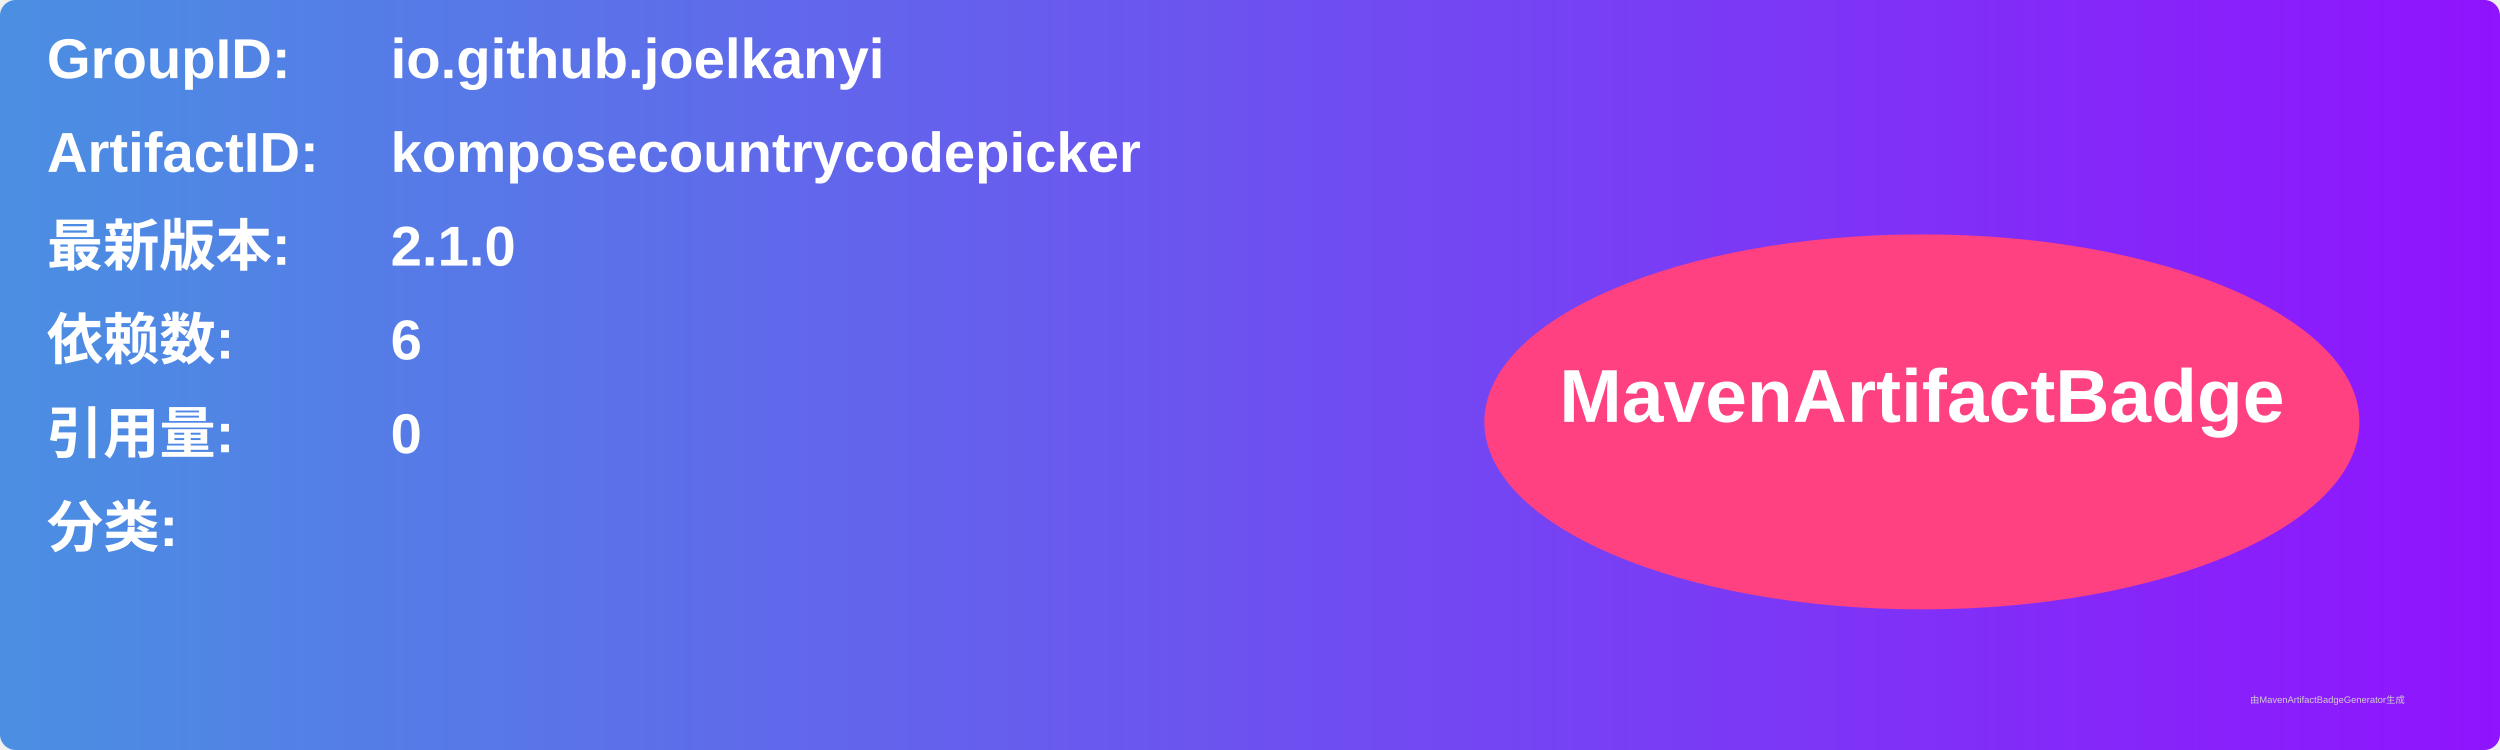
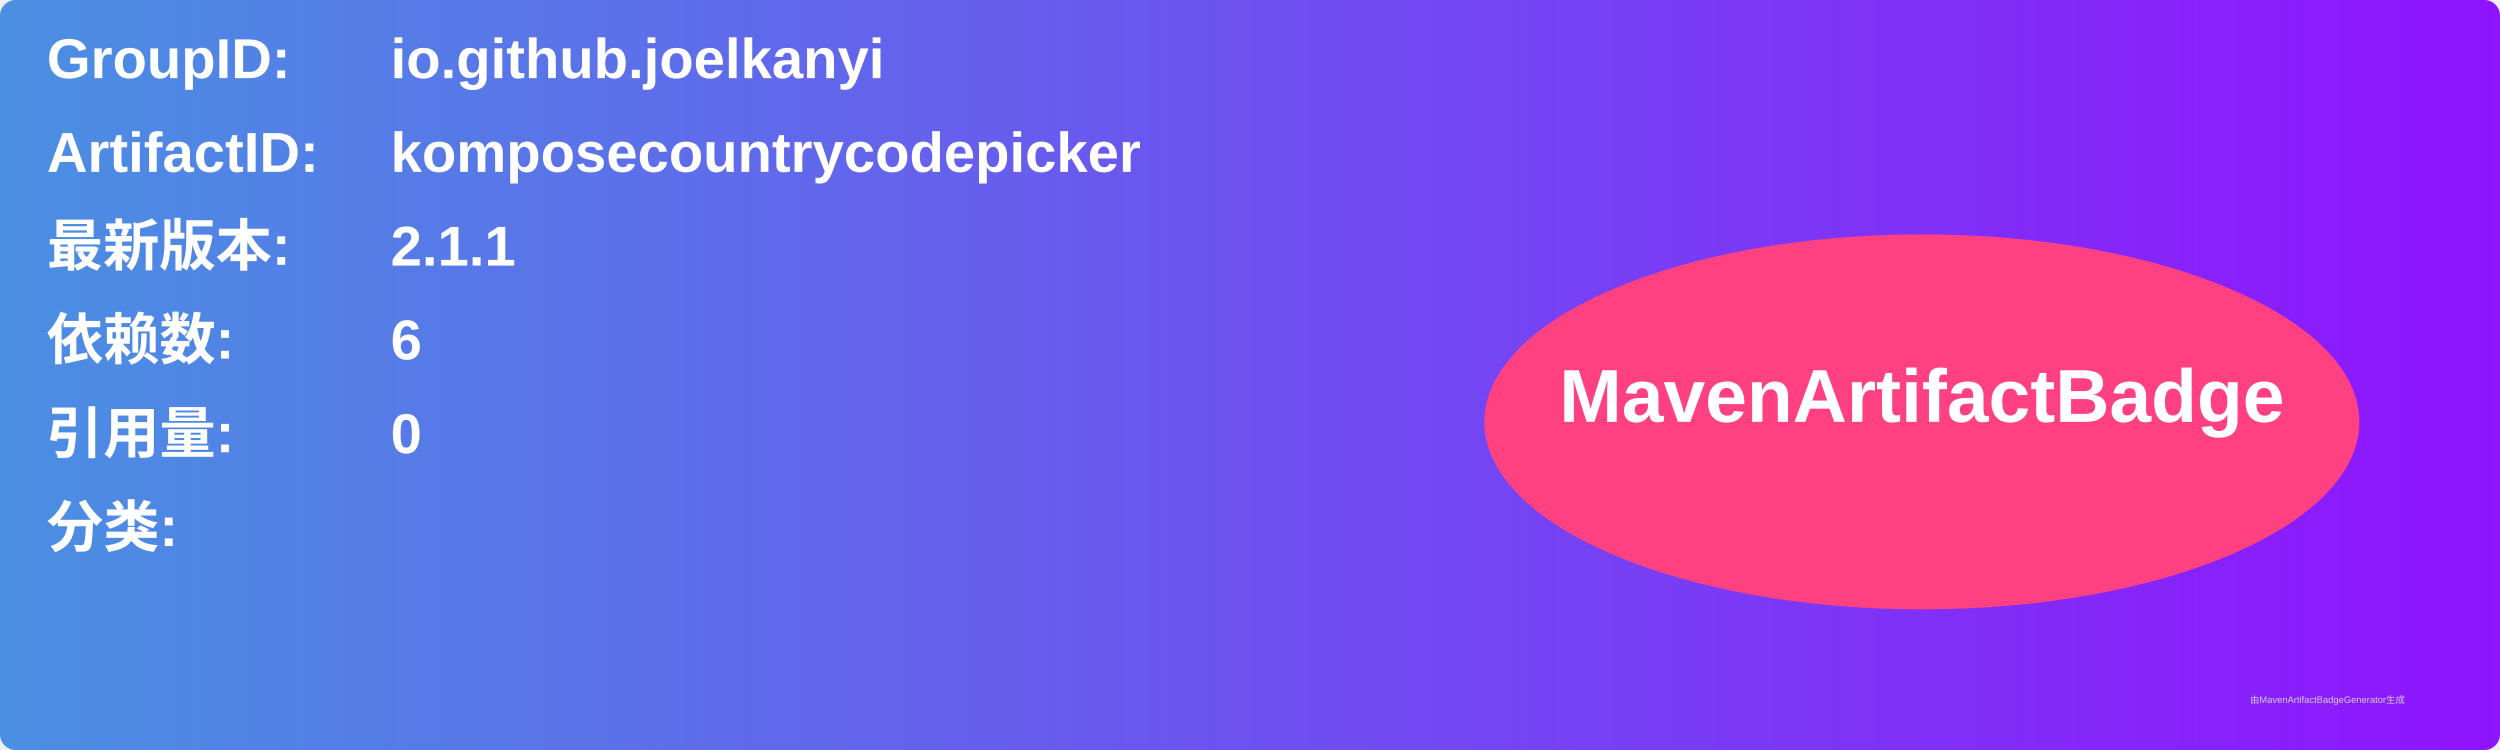
<svg xmlns="http://www.w3.org/2000/svg" width="800" height="240" viewBox="0 0 800 240">
  <linearGradient id="grad" x1="0%" y1="0%" x2="100%" y2="0%">
    <stop offset="0%" stop-color="#4a90e2" />
    <stop offset="100%" stop-color="#9013fe" />
  </linearGradient>
  <rect width="100%" height="100%" rx="5" ry="5" fill="url(#grad)" />
  <g transform="translate(15, 15)">
    <text x="0" y="10" font-family="Arial" font-size="18" fill="white" font-weight="bold" width="260">GroupID:</text>
    <text x="110" y="10" font-family="Arial" font-size="18" fill="white" font-weight="bold" width="460">io.github.joelkanyi</text>
    <text x="0" y="40" font-family="Arial" font-size="18" fill="white" font-weight="bold" width="260">ArtifactID:</text>
    <text x="110" y="40" font-family="Arial" font-size="18" fill="white" font-weight="bold" width="460">komposecountrycodepicker</text>
    <text x="0" y="70" font-family="Arial" font-size="18" fill="white" font-weight="bold">最新版本:</text>
    <text x="110" y="70" font-family="Arial" font-size="18" fill="white" font-weight="bold">
-       <tspan font-weight="bold">2.1.0</tspan>
+       <tspan font-weight="bold">2.1.1</tspan>
    </text>
    <text x="0" y="100" font-family="Arial" font-size="18" fill="white" font-weight="bold">依赖数: </text>
    <text x="110" y="100" font-family="Arial" font-size="18" fill="white">
      <tspan font-weight="bold">6</tspan>
    </text>
    <text x="0" y="130" font-family="Arial" font-size="18" fill="white" font-weight="bold">引用量: </text>
    <text x="110" y="130" font-family="Arial" font-size="18" fill="white">
      <tspan font-weight="bold">0</tspan>
    </text>
    <text x="0" y="160" font-family="Arial" font-size="18" fill="white" font-weight="bold">分类:</text>
    <text x="10" y="190" font-family="Arial" font-size="10" fill="white">
      <tspan font-weight="bold" />
    </text>
    <ellipse cx="600" cy="120" rx="140" ry="60" fill="#ff4081" />
    <text x="600" y="120" text-anchor="middle" font-family="Arial" font-size="24" fill="white" font-weight="bold">MavenArtifactBadge</text>
  </g>
  <text x="720" y="225" font-family="Arial" font-size="3" fill="#d0d0d0">由MavenArtifactBadgeGenerator生成</text>
</svg>
